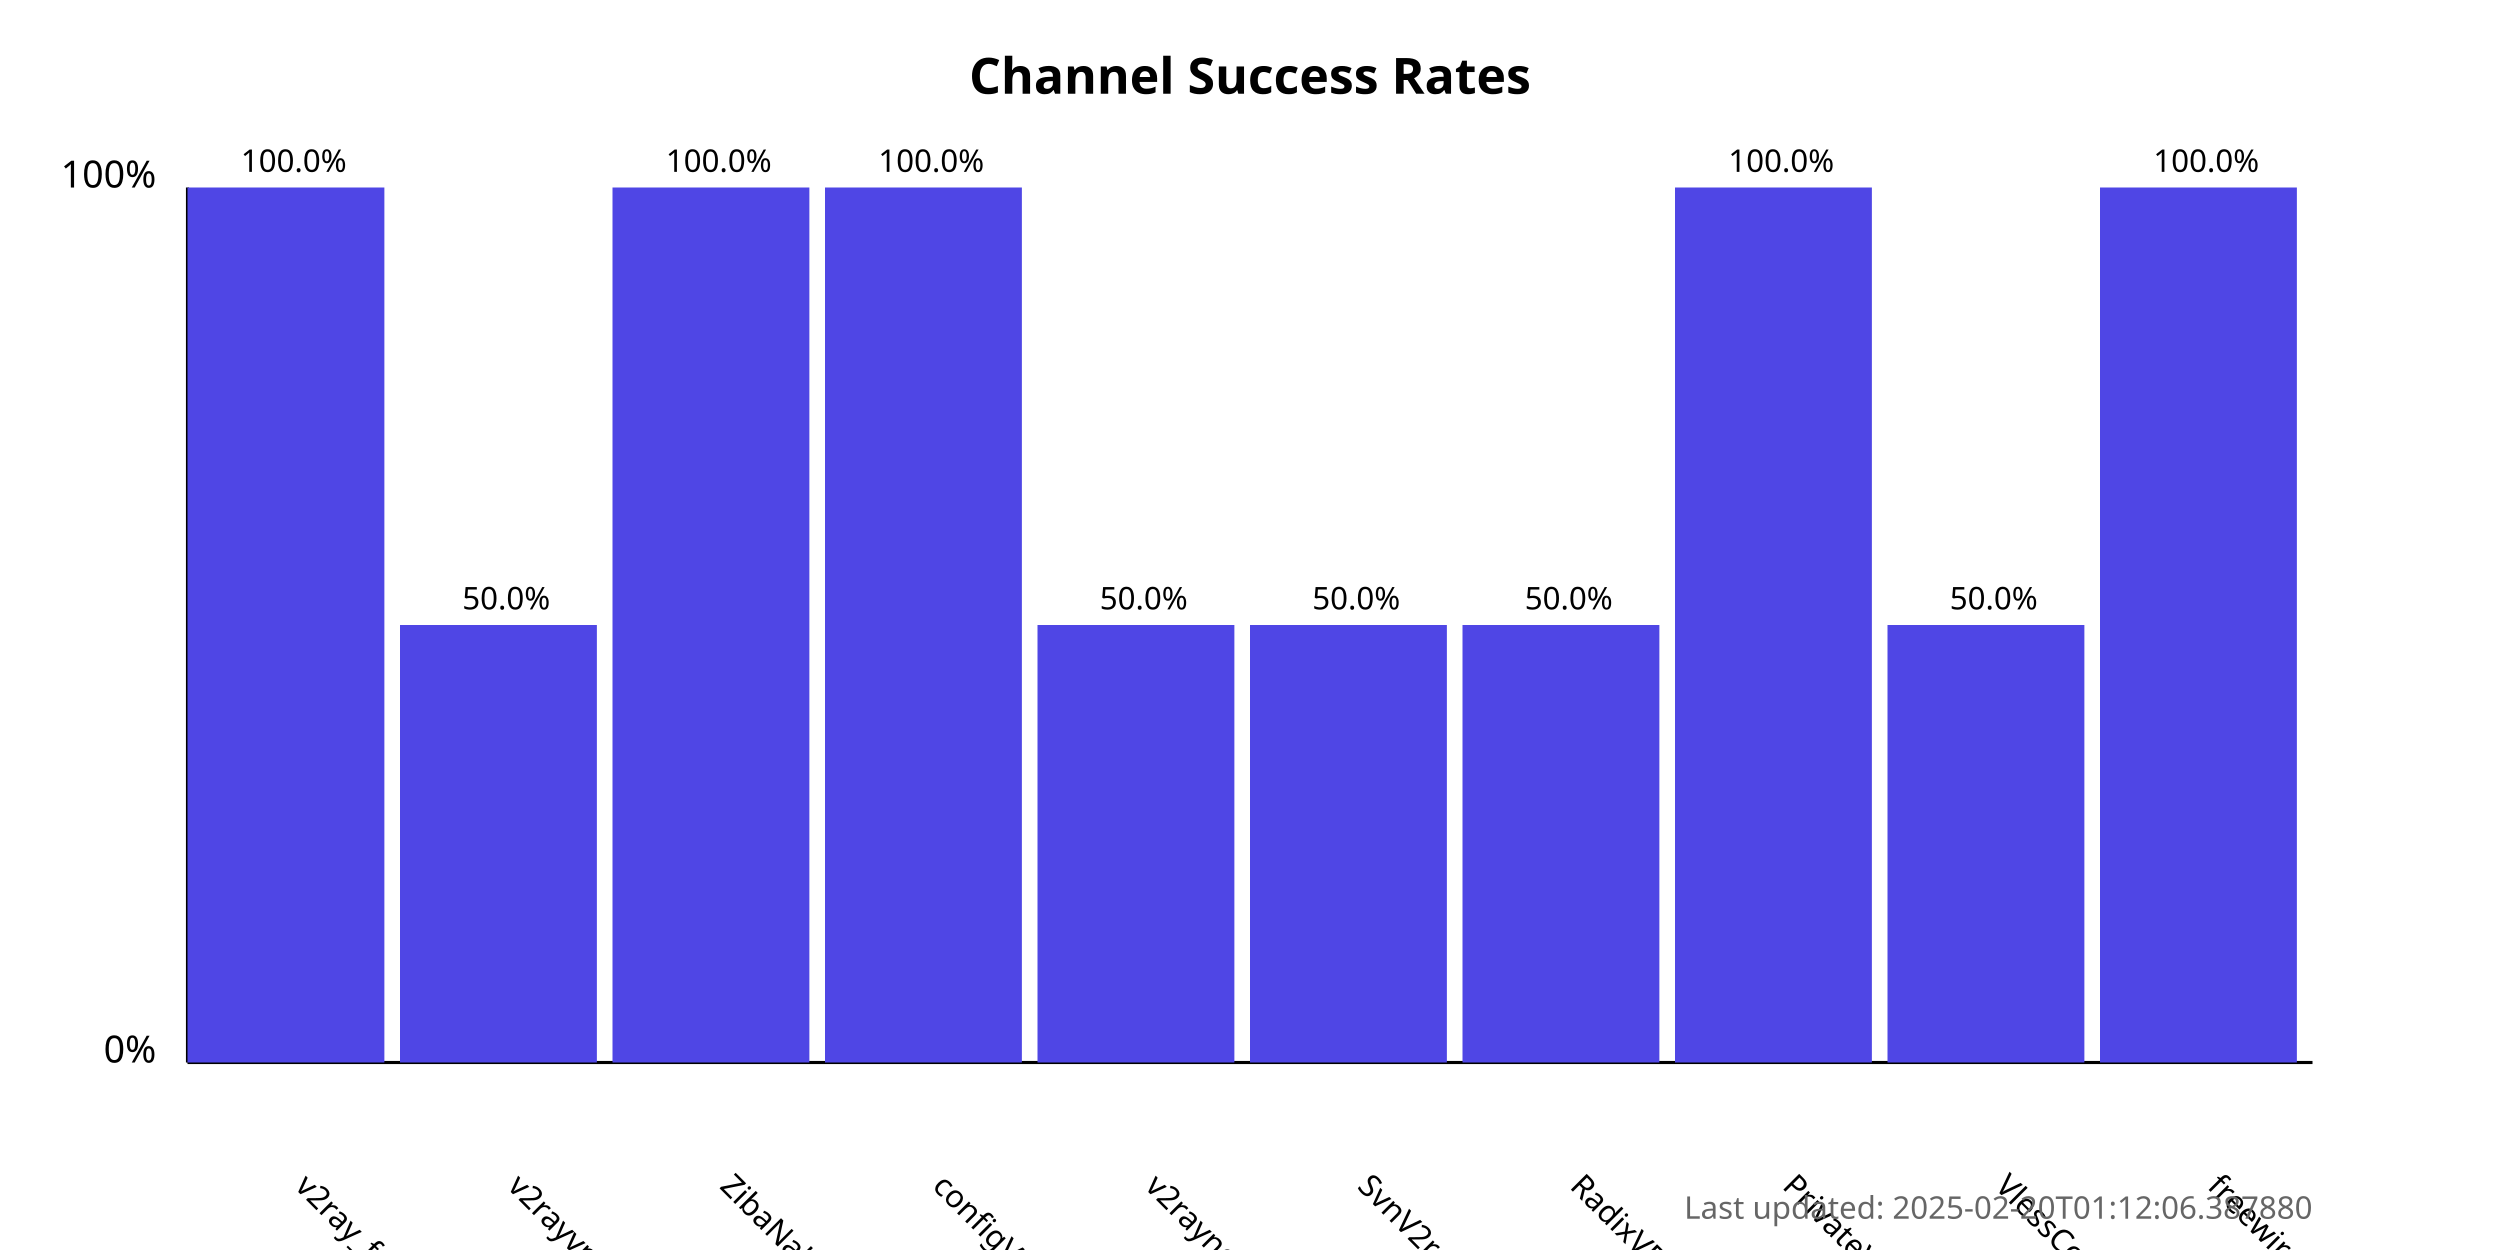
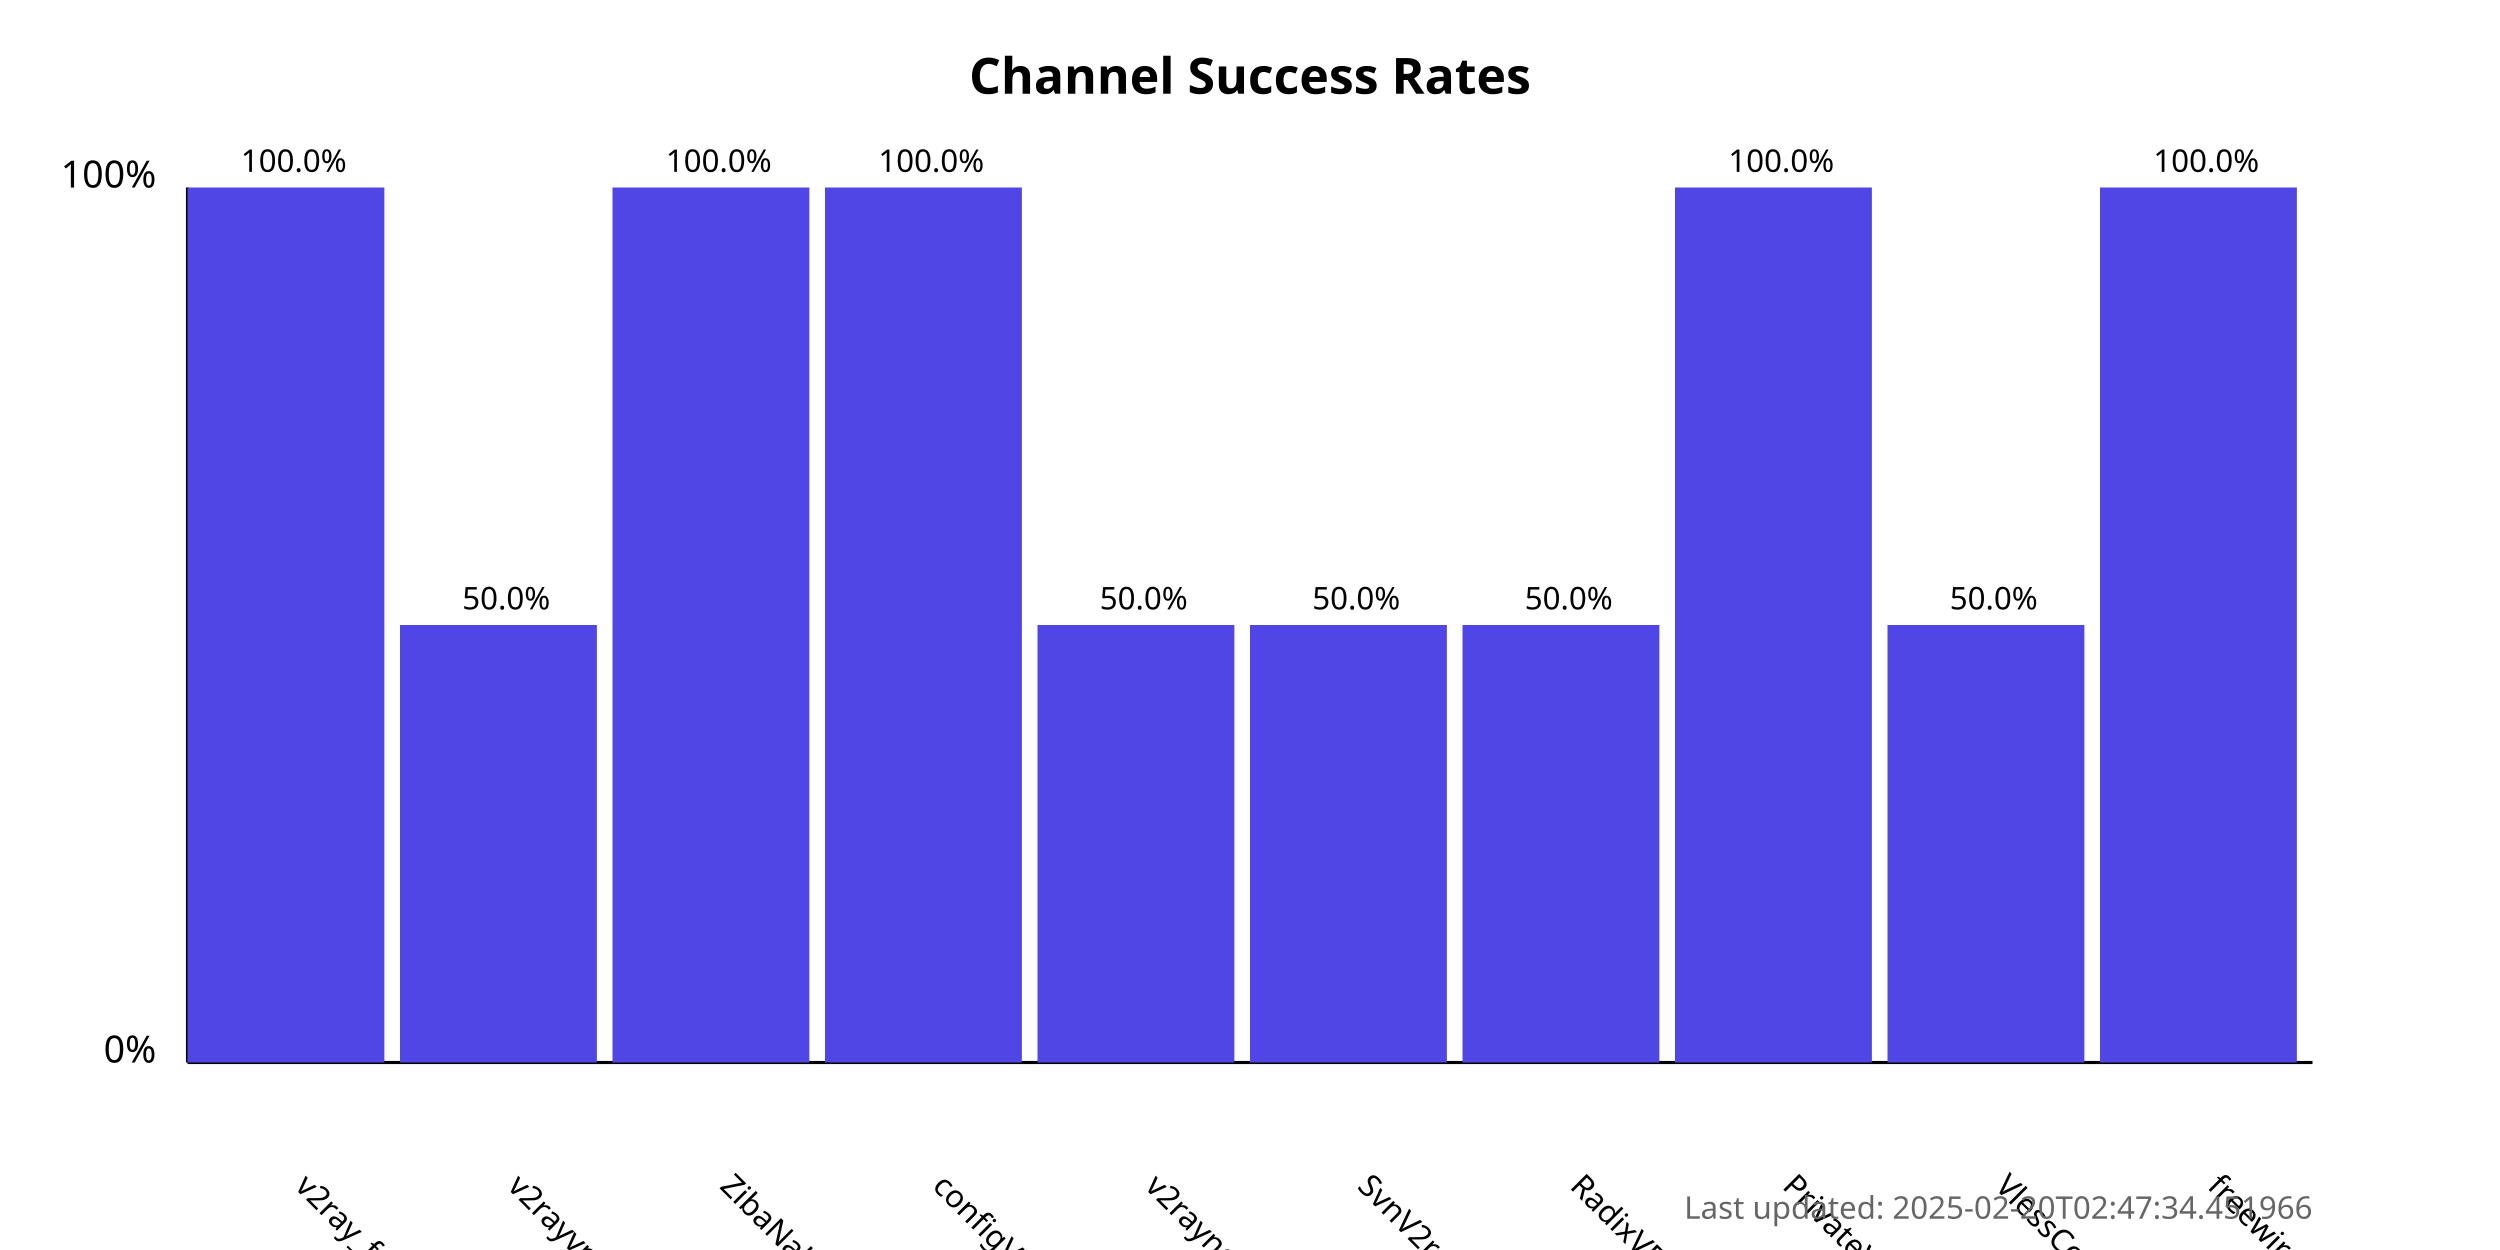
<svg xmlns="http://www.w3.org/2000/svg" width="800" height="400">
  <style>
            .chart-title { font: bold 16px sans-serif; }
            .axis-label { font: 12px sans-serif; }
            .tick-label { font: 10px sans-serif; }
            .bar { fill: #4f46e5; }
            .bar:hover { fill: #6366f1; }
            .timestamp { font: 10px sans-serif; fill: #666; }
        </style>
  <text x="400.0" y="30" text-anchor="middle" class="chart-title">
            Channel Success Rates
        </text>
  <line x1="60" y1="340" x2="60" y2="60" stroke="black" stroke-width="1" />
  <line x1="60" y1="340" x2="740" y2="340" stroke="black" stroke-width="1" />
  <text x="50" y="340" text-anchor="end" class="axis-label">0%</text>
  <text x="50" y="60" text-anchor="end" class="axis-label">100%</text>
  <g>
    <rect x="60" y="60.0" width="63.0" height="280.0" class="bar" />
    <text x="94.0" y="380" transform="rotate(45, 94.0, 380)" text-anchor="start" class="tick-label">
                v2ray_free_conf
            </text>
    <text x="94.0" y="55.0" text-anchor="middle" class="tick-label">
                100.0%
            </text>
  </g>
  <g>
    <rect x="128.0" y="200.0" width="63.0" height="140.0" class="bar" />
    <text x="162.0" y="380" transform="rotate(45, 162.0, 380)" text-anchor="start" class="tick-label">
                v2rayvpno
            </text>
    <text x="162.0" y="195.0" text-anchor="middle" class="tick-label">
                50.0%
            </text>
  </g>
  <g>
    <rect x="196.0" y="60.0" width="63.0" height="280.0" class="bar" />
    <text x="230.0" y="380" transform="rotate(45, 230.0, 380)" text-anchor="start" class="tick-label">
                ZibaNabz
            </text>
    <text x="230.0" y="55.0" text-anchor="middle" class="tick-label">
                100.0%
            </text>
  </g>
  <g>
    <rect x="264.0" y="60.0" width="63.0" height="280.0" class="bar" />
    <text x="298.0" y="380" transform="rotate(45, 298.0, 380)" text-anchor="start" class="tick-label">
                configV2rayForFree
            </text>
    <text x="298.0" y="55.0" text-anchor="middle" class="tick-label">
                100.0%
            </text>
  </g>
  <g>
    <rect x="332.0" y="200.0" width="63.0" height="140.0" class="bar" />
    <text x="366.0" y="380" transform="rotate(45, 366.0, 380)" text-anchor="start" class="tick-label">
                v2rayngvpn
            </text>
    <text x="366.0" y="195.0" text-anchor="middle" class="tick-label">
                50.0%
            </text>
  </g>
  <g>
    <rect x="400.0" y="200.0" width="63.0" height="140.0" class="bar" />
    <text x="434.0" y="380" transform="rotate(45, 434.0, 380)" text-anchor="start" class="tick-label">
                SvnV2ray
            </text>
    <text x="434.0" y="195.0" text-anchor="middle" class="tick-label">
                50.0%
            </text>
  </g>
  <g>
    <rect x="468.0" y="200.0" width="63.0" height="140.0" class="bar" />
    <text x="502.0" y="380" transform="rotate(45, 502.0, 380)" text-anchor="start" class="tick-label">
                RadixVPN
            </text>
    <text x="502.0" y="195.0" text-anchor="middle" class="tick-label">
                50.0%
            </text>
  </g>
  <g>
    <rect x="536.0" y="60.0" width="63.0" height="280.0" class="bar" />
    <text x="570.0" y="380" transform="rotate(45, 570.0, 380)" text-anchor="start" class="tick-label">
                PrivateVPNs
            </text>
    <text x="570.0" y="55.0" text-anchor="middle" class="tick-label">
                100.0%
            </text>
  </g>
  <g>
    <rect x="604.0" y="200.0" width="63.0" height="140.0" class="bar" />
    <text x="638.0" y="380" transform="rotate(45, 638.0, 380)" text-anchor="start" class="tick-label">
                VlessConfig
            </text>
    <text x="638.0" y="195.0" text-anchor="middle" class="tick-label">
                50.0%
            </text>
  </g>
  <g>
    <rect x="672.0" y="60.0" width="63.0" height="280.0" class="bar" />
    <text x="706.0" y="380" transform="rotate(45, 706.0, 380)" text-anchor="start" class="tick-label">
                freewireguard
            </text>
    <text x="706.0" y="55.0" text-anchor="middle" class="tick-label">
                100.0%
            </text>
  </g>
  <text x="740" y="390" text-anchor="end" class="timestamp">
-             Last updated: 2025-02-20T01:12:06.387880
+             Last updated: 2025-02-20T02:47:34.451966
        </text>
</svg>
